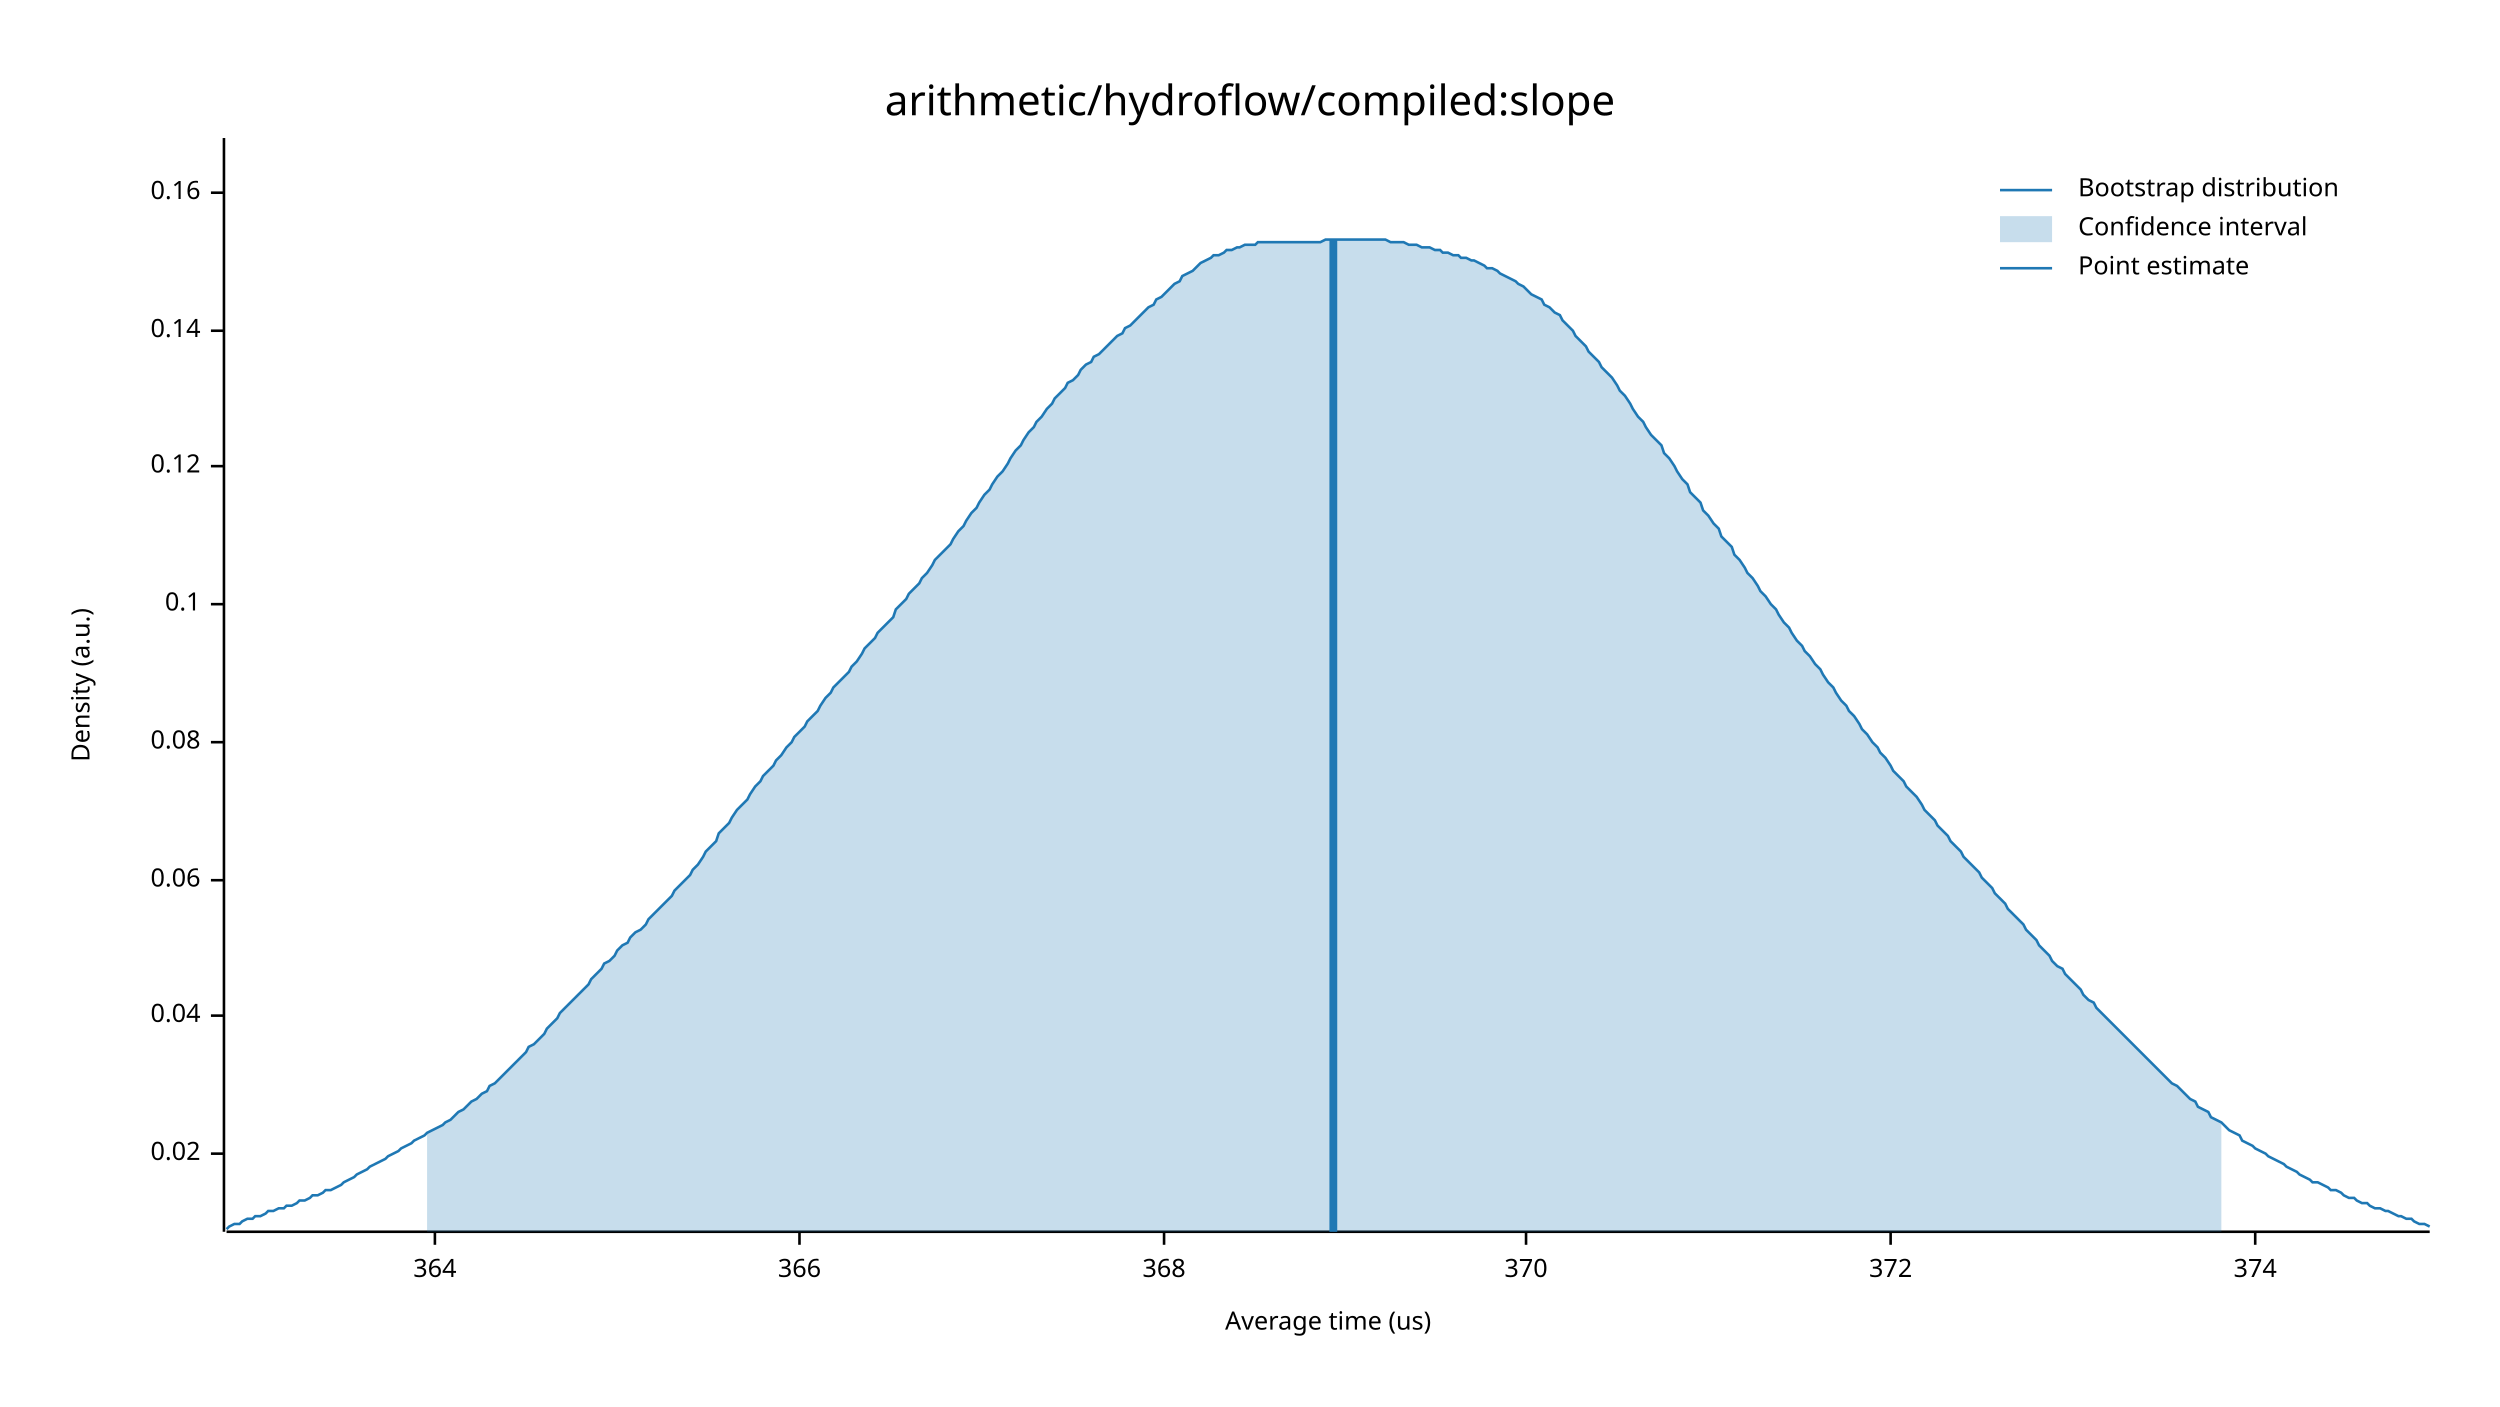
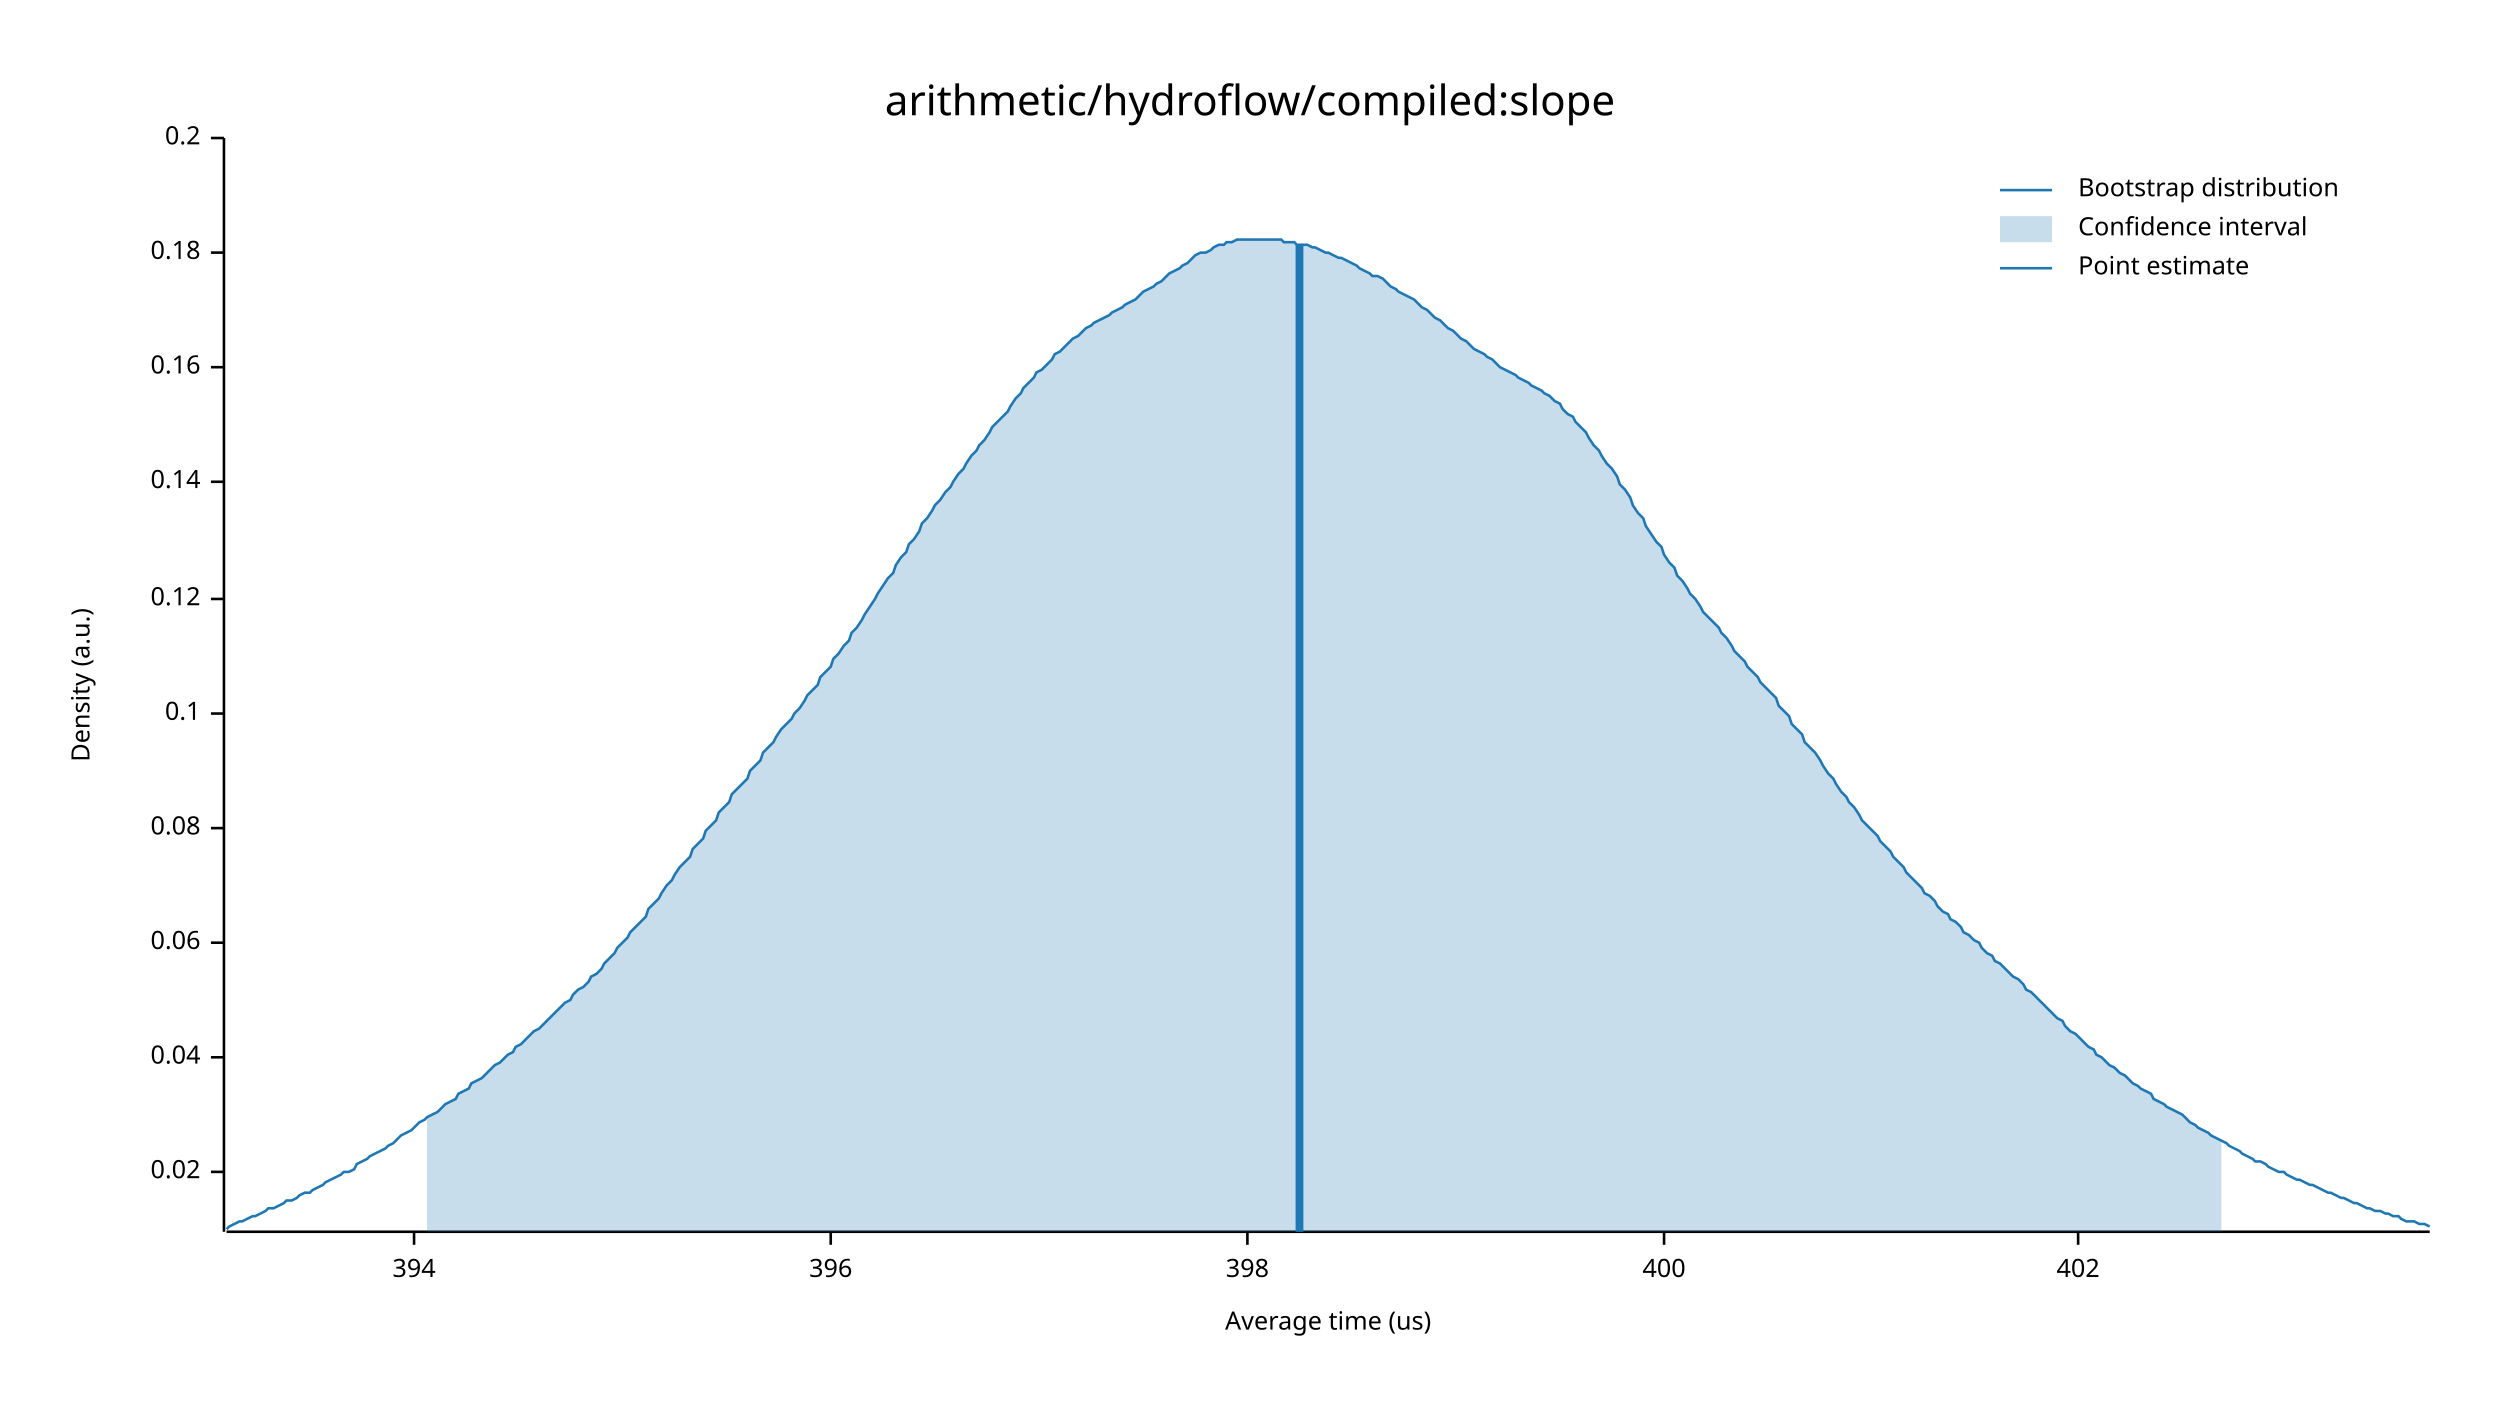
<svg xmlns="http://www.w3.org/2000/svg" width="960" height="540" viewBox="0 0 960 540">
  <text x="480" y="32" dy="0.76em" text-anchor="middle" font-family="sans-serif" font-size="16.129" opacity="1" fill="#000000">
arithmetic/hydroflow/compiled:slope
</text>
  <text x="27" y="263" dy="0.76em" text-anchor="middle" font-family="sans-serif" font-size="9.677" opacity="1" fill="#000000" transform="rotate(270, 27, 263)">
Density (a.u.)
</text>
  <text x="510" y="513" dy="-0.5ex" text-anchor="middle" font-family="sans-serif" font-size="9.677" opacity="1" fill="#000000">
Average time (us)
</text>
  <polyline fill="none" opacity="1" stroke="#000000" stroke-width="1" points="86,53 86,473 " />
-   <text x="77" y="443" dy="0.5ex" text-anchor="end" font-family="sans-serif" font-size="9.677" opacity="1" fill="#000000">
+   <text x="77" y="450" dy="0.5ex" text-anchor="end" font-family="sans-serif" font-size="9.677" opacity="1" fill="#000000">
0.02
</text>
-   <polyline fill="none" opacity="1" stroke="#000000" stroke-width="1" points="81,443 86,443 " />
-   <text x="77" y="390" dy="0.5ex" text-anchor="end" font-family="sans-serif" font-size="9.677" opacity="1" fill="#000000">
+   <polyline fill="none" opacity="1" stroke="#000000" stroke-width="1" points="81,450 86,450 " />
+   <text x="77" y="406" dy="0.5ex" text-anchor="end" font-family="sans-serif" font-size="9.677" opacity="1" fill="#000000">
0.04
</text>
-   <polyline fill="none" opacity="1" stroke="#000000" stroke-width="1" points="81,390 86,390 " />
-   <text x="77" y="338" dy="0.5ex" text-anchor="end" font-family="sans-serif" font-size="9.677" opacity="1" fill="#000000">
+   <polyline fill="none" opacity="1" stroke="#000000" stroke-width="1" points="81,406 86,406 " />
+   <text x="77" y="362" dy="0.5ex" text-anchor="end" font-family="sans-serif" font-size="9.677" opacity="1" fill="#000000">
0.06
</text>
-   <polyline fill="none" opacity="1" stroke="#000000" stroke-width="1" points="81,338 86,338 " />
-   <text x="77" y="285" dy="0.5ex" text-anchor="end" font-family="sans-serif" font-size="9.677" opacity="1" fill="#000000">
+   <polyline fill="none" opacity="1" stroke="#000000" stroke-width="1" points="81,362 86,362 " />
+   <text x="77" y="318" dy="0.5ex" text-anchor="end" font-family="sans-serif" font-size="9.677" opacity="1" fill="#000000">
0.08
</text>
-   <polyline fill="none" opacity="1" stroke="#000000" stroke-width="1" points="81,285 86,285 " />
-   <text x="77" y="232" dy="0.5ex" text-anchor="end" font-family="sans-serif" font-size="9.677" opacity="1" fill="#000000">
+   <polyline fill="none" opacity="1" stroke="#000000" stroke-width="1" points="81,318 86,318 " />
+   <text x="77" y="274" dy="0.5ex" text-anchor="end" font-family="sans-serif" font-size="9.677" opacity="1" fill="#000000">
0.1
</text>
-   <polyline fill="none" opacity="1" stroke="#000000" stroke-width="1" points="81,232 86,232 " />
-   <text x="77" y="179" dy="0.5ex" text-anchor="end" font-family="sans-serif" font-size="9.677" opacity="1" fill="#000000">
+   <polyline fill="none" opacity="1" stroke="#000000" stroke-width="1" points="81,274 86,274 " />
+   <text x="77" y="230" dy="0.5ex" text-anchor="end" font-family="sans-serif" font-size="9.677" opacity="1" fill="#000000">
0.12
</text>
-   <polyline fill="none" opacity="1" stroke="#000000" stroke-width="1" points="81,179 86,179 " />
-   <text x="77" y="127" dy="0.5ex" text-anchor="end" font-family="sans-serif" font-size="9.677" opacity="1" fill="#000000">
+   <polyline fill="none" opacity="1" stroke="#000000" stroke-width="1" points="81,230 86,230 " />
+   <text x="77" y="185" dy="0.5ex" text-anchor="end" font-family="sans-serif" font-size="9.677" opacity="1" fill="#000000">
0.14
</text>
-   <polyline fill="none" opacity="1" stroke="#000000" stroke-width="1" points="81,127 86,127 " />
-   <text x="77" y="74" dy="0.5ex" text-anchor="end" font-family="sans-serif" font-size="9.677" opacity="1" fill="#000000">
+   <polyline fill="none" opacity="1" stroke="#000000" stroke-width="1" points="81,185 86,185 " />
+   <text x="77" y="141" dy="0.5ex" text-anchor="end" font-family="sans-serif" font-size="9.677" opacity="1" fill="#000000">
0.16
</text>
-   <polyline fill="none" opacity="1" stroke="#000000" stroke-width="1" points="81,74 86,74 " />
+   <polyline fill="none" opacity="1" stroke="#000000" stroke-width="1" points="81,141 86,141 " />
+   <text x="77" y="97" dy="0.5ex" text-anchor="end" font-family="sans-serif" font-size="9.677" opacity="1" fill="#000000">
+ 0.18
+ </text>
+   <polyline fill="none" opacity="1" stroke="#000000" stroke-width="1" points="81,97 86,97 " />
+   <text x="77" y="53" dy="0.5ex" text-anchor="end" font-family="sans-serif" font-size="9.677" opacity="1" fill="#000000">
+ 0.2
+ </text>
+   <polyline fill="none" opacity="1" stroke="#000000" stroke-width="1" points="81,53 86,53 " />
  <polyline fill="none" opacity="1" stroke="#000000" stroke-width="1" points="87,473 933,473 " />
-   <text x="167" y="483" dy="0.76em" text-anchor="middle" font-family="sans-serif" font-size="9.677" opacity="1" fill="#000000">
- 364
+   <text x="159" y="483" dy="0.76em" text-anchor="middle" font-family="sans-serif" font-size="9.677" opacity="1" fill="#000000">
+ 394
</text>
-   <polyline fill="none" opacity="1" stroke="#000000" stroke-width="1" points="167,473 167,478 " />
-   <text x="307" y="483" dy="0.76em" text-anchor="middle" font-family="sans-serif" font-size="9.677" opacity="1" fill="#000000">
- 366
+   <polyline fill="none" opacity="1" stroke="#000000" stroke-width="1" points="159,473 159,478 " />
+   <text x="319" y="483" dy="0.76em" text-anchor="middle" font-family="sans-serif" font-size="9.677" opacity="1" fill="#000000">
+ 396
</text>
-   <polyline fill="none" opacity="1" stroke="#000000" stroke-width="1" points="307,473 307,478 " />
-   <text x="447" y="483" dy="0.76em" text-anchor="middle" font-family="sans-serif" font-size="9.677" opacity="1" fill="#000000">
- 368
+   <polyline fill="none" opacity="1" stroke="#000000" stroke-width="1" points="319,473 319,478 " />
+   <text x="479" y="483" dy="0.76em" text-anchor="middle" font-family="sans-serif" font-size="9.677" opacity="1" fill="#000000">
+ 398
</text>
-   <polyline fill="none" opacity="1" stroke="#000000" stroke-width="1" points="447,473 447,478 " />
-   <text x="586" y="483" dy="0.76em" text-anchor="middle" font-family="sans-serif" font-size="9.677" opacity="1" fill="#000000">
- 370
+   <polyline fill="none" opacity="1" stroke="#000000" stroke-width="1" points="479,473 479,478 " />
+   <text x="639" y="483" dy="0.76em" text-anchor="middle" font-family="sans-serif" font-size="9.677" opacity="1" fill="#000000">
+ 400
</text>
-   <polyline fill="none" opacity="1" stroke="#000000" stroke-width="1" points="586,473 586,478 " />
-   <text x="726" y="483" dy="0.76em" text-anchor="middle" font-family="sans-serif" font-size="9.677" opacity="1" fill="#000000">
- 372
+   <polyline fill="none" opacity="1" stroke="#000000" stroke-width="1" points="639,473 639,478 " />
+   <text x="798" y="483" dy="0.76em" text-anchor="middle" font-family="sans-serif" font-size="9.677" opacity="1" fill="#000000">
+ 402
</text>
-   <polyline fill="none" opacity="1" stroke="#000000" stroke-width="1" points="726,473 726,478 " />
-   <text x="866" y="483" dy="0.76em" text-anchor="middle" font-family="sans-serif" font-size="9.677" opacity="1" fill="#000000">
- 374
- </text>
-   <polyline fill="none" opacity="1" stroke="#000000" stroke-width="1" points="866,473 866,478 " />
-   <polyline fill="none" opacity="1" stroke="#1F78B4" stroke-width="1" points="87,472 88,471 90,470 92,470 93,469 95,468 97,468 98,467 100,467 102,466 103,465 105,465 107,464 109,464 110,463 112,463 114,462 115,461 117,461 119,460 120,459 122,459 124,458 125,457 127,457 129,456 131,455 132,454 134,453 136,452 137,451 139,450 141,449 142,448 144,447 146,446 148,445 149,444 151,443 153,442 154,441 156,440 158,439 159,438 161,437 163,436 164,435 166,434 168,433 170,432 171,431 173,430 175,428 176,427 178,426 180,424 181,423 183,422 185,420 187,419 188,417 190,416 192,414 193,413 195,411 197,409 198,408 200,406 202,404 203,402 205,401 207,399 209,397 210,395 212,393 214,391 215,389 217,387 219,385 220,384 222,382 224,380 226,378 227,376 229,374 231,372 232,370 234,369 236,367 237,365 239,363 241,362 242,360 244,358 246,357 248,355 249,353 251,351 253,349 254,348 256,346 258,344 259,342 261,340 263,338 265,336 266,334 268,332 270,329 271,327 273,325 275,323 276,320 278,318 280,316 281,314 283,311 285,309 287,307 288,305 290,302 292,300 293,298 295,296 297,294 298,292 300,290 302,287 304,285 305,283 307,281 309,279 310,277 312,275 314,273 315,271 317,268 319,266 320,264 322,262 324,260 326,258 327,256 329,254 331,251 332,249 334,247 336,245 337,243 339,241 341,239 343,237 344,234 346,232 348,230 349,228 351,226 353,224 354,222 356,220 358,217 359,215 361,213 363,211 365,209 366,207 368,204 370,202 371,200 373,197 375,195 376,193 378,190 380,188 381,186 383,183 385,181 387,178 388,176 390,173 392,171 393,169 395,166 397,164 398,162 400,160 402,157 404,155 405,153 407,151 409,149 410,147 412,146 414,144 415,142 417,140 419,139 420,137 422,136 424,134 426,132 427,131 429,129 431,128 432,126 434,125 436,123 437,122 439,120 441,118 443,117 444,115 446,114 448,112 449,111 451,109 453,108 454,106 456,105 458,104 459,103 461,101 463,100 465,99 466,98 468,98 470,97 471,96 473,96 475,95 476,95 478,94 480,94 482,94 483,93 485,93 487,93 488,93 490,93 492,93 493,93 495,93 497,93 498,93 500,93 502,93 504,93 505,93 507,93 509,92 510,92 512,92 514,92 515,92 517,92 519,92 521,92 522,92 524,92 526,92 527,92 529,92 531,92 532,92 534,93 536,93 537,93 539,93 541,94 543,94 544,94 546,95 548,95 549,95 551,96 553,96 554,97 556,97 558,98 560,98 561,99 563,99 565,100 566,100 568,101 570,102 571,103 573,103 575,104 576,105 578,106 580,107 582,108 583,109 585,110 587,112 588,113 590,114 592,115 593,117 595,118 597,120 599,121 600,123 602,125 604,127 605,129 607,131 609,133 610,135 612,137 614,139 615,141 617,143 619,145 621,148 622,150 624,152 626,155 627,157 629,160 631,162 632,164 634,167 636,169 638,171 639,174 641,176 643,179 644,181 646,184 648,186 649,189 651,191 653,193 654,196 656,198 658,201 660,203 661,206 663,208 665,210 666,213 668,215 670,218 671,220 673,222 675,225 676,227 678,229 680,232 682,234 683,236 685,239 687,241 688,243 690,246 692,248 693,250 695,252 697,255 699,257 700,259 702,262 704,264 705,266 707,269 709,271 710,273 712,275 714,278 715,280 717,282 719,285 721,287 722,289 724,291 726,294 727,296 729,298 731,300 732,302 734,304 736,306 738,309 739,311 741,313 743,315 744,317 746,319 748,321 749,323 751,325 753,327 754,329 756,331 758,333 760,335 761,337 763,339 765,341 766,343 768,345 770,347 771,349 773,351 775,353 777,355 778,357 780,359 782,361 783,363 785,365 787,367 788,369 790,371 792,372 793,374 795,376 797,378 799,380 800,382 802,384 804,385 805,387 807,389 809,391 810,392 812,394 814,396 816,398 817,399 819,401 821,403 822,404 824,406 826,408 827,409 829,411 831,413 832,414 834,416 836,417 838,419 839,420 841,422 843,423 844,425 846,426 848,427 849,429 851,430 853,431 855,433 856,434 858,435 860,436 861,438 863,439 865,440 866,441 868,442 870,443 871,444 873,445 875,446 877,447 878,448 880,449 882,450 883,451 885,452 887,453 888,454 890,454 892,455 894,456 895,457 897,457 899,458 900,459 902,460 904,460 905,461 907,462 909,462 910,463 912,464 914,464 916,465 917,465 919,466 921,467 922,467 924,468 926,468 927,469 929,470 931,470 933,471 " />
-   <polygon opacity="0.25" fill="#1F78B4" points="164,435 166,434 168,433 170,432 171,431 173,430 175,428 176,427 178,426 180,424 181,423 183,422 185,420 187,419 188,417 190,416 192,414 193,413 195,411 197,409 198,408 200,406 202,404 203,402 205,401 207,399 209,397 210,395 212,393 214,391 215,389 217,387 219,385 220,384 222,382 224,380 226,378 227,376 229,374 231,372 232,370 234,369 236,367 237,365 239,363 241,362 242,360 244,358 246,357 248,355 249,353 251,351 253,349 254,348 256,346 258,344 259,342 261,340 263,338 265,336 266,334 268,332 270,329 271,327 273,325 275,323 276,320 278,318 280,316 281,314 283,311 285,309 287,307 288,305 290,302 292,300 293,298 295,296 297,294 298,292 300,290 302,287 304,285 305,283 307,281 309,279 310,277 312,275 314,273 315,271 317,268 319,266 320,264 322,262 324,260 326,258 327,256 329,254 331,251 332,249 334,247 336,245 337,243 339,241 341,239 343,237 344,234 346,232 348,230 349,228 351,226 353,224 354,222 356,220 358,217 359,215 361,213 363,211 365,209 366,207 368,204 370,202 371,200 373,197 375,195 376,193 378,190 380,188 381,186 383,183 385,181 387,178 388,176 390,173 392,171 393,169 395,166 397,164 398,162 400,160 402,157 404,155 405,153 407,151 409,149 410,147 412,146 414,144 415,142 417,140 419,139 420,137 422,136 424,134 426,132 427,131 429,129 431,128 432,126 434,125 436,123 437,122 439,120 441,118 443,117 444,115 446,114 448,112 449,111 451,109 453,108 454,106 456,105 458,104 459,103 461,101 463,100 465,99 466,98 468,98 470,97 471,96 473,96 475,95 476,95 478,94 480,94 482,94 483,93 485,93 487,93 488,93 490,93 492,93 493,93 495,93 497,93 498,93 500,93 502,93 504,93 505,93 507,93 509,92 510,92 512,92 514,92 515,92 517,92 519,92 521,92 522,92 524,92 526,92 527,92 529,92 531,92 532,92 534,93 536,93 537,93 539,93 541,94 543,94 544,94 546,95 548,95 549,95 551,96 553,96 554,97 556,97 558,98 560,98 561,99 563,99 565,100 566,100 568,101 570,102 571,103 573,103 575,104 576,105 578,106 580,107 582,108 583,109 585,110 587,112 588,113 590,114 592,115 593,117 595,118 597,120 599,121 600,123 602,125 604,127 605,129 607,131 609,133 610,135 612,137 614,139 615,141 617,143 619,145 621,148 622,150 624,152 626,155 627,157 629,160 631,162 632,164 634,167 636,169 638,171 639,174 641,176 643,179 644,181 646,184 648,186 649,189 651,191 653,193 654,196 656,198 658,201 660,203 661,206 663,208 665,210 666,213 668,215 670,218 671,220 673,222 675,225 676,227 678,229 680,232 682,234 683,236 685,239 687,241 688,243 690,246 692,248 693,250 695,252 697,255 699,257 700,259 702,262 704,264 705,266 707,269 709,271 710,273 712,275 714,278 715,280 717,282 719,285 721,287 722,289 724,291 726,294 727,296 729,298 731,300 732,302 734,304 736,306 738,309 739,311 741,313 743,315 744,317 746,319 748,321 749,323 751,325 753,327 754,329 756,331 758,333 760,335 761,337 763,339 765,341 766,343 768,345 770,347 771,349 773,351 775,353 777,355 778,357 780,359 782,361 783,363 785,365 787,367 788,369 790,371 792,372 793,374 795,376 797,378 799,380 800,382 802,384 804,385 805,387 807,389 809,391 810,392 812,394 814,396 816,398 817,399 819,401 821,403 822,404 824,406 826,408 827,409 829,411 831,413 832,414 834,416 836,417 838,419 839,420 841,422 843,423 844,425 846,426 848,427 849,429 851,430 853,431 853,473 164,473 " />
-   <polyline fill="none" opacity="1" stroke="#1F78B4" stroke-width="3" points="512,473 512,92 " />
+   <polyline fill="none" opacity="1" stroke="#000000" stroke-width="1" points="798,473 798,478 " />
+   <polyline fill="none" opacity="1" stroke="#1F78B4" stroke-width="1" points="87,472 88,471 90,470 92,469 93,469 95,468 97,467 98,467 100,466 102,465 103,464 105,464 107,463 109,462 110,461 112,461 114,460 115,459 117,458 119,458 120,457 122,456 124,455 125,454 127,453 129,452 131,451 132,450 134,450 136,449 137,447 139,446 141,445 142,444 144,443 146,442 148,441 149,440 151,439 153,437 154,436 156,435 158,434 159,433 161,431 163,430 164,429 166,428 168,427 170,425 171,424 173,423 175,422 176,420 178,419 180,418 181,416 183,415 185,414 187,412 188,411 190,409 192,408 193,407 195,405 197,404 198,402 200,401 202,399 203,398 205,396 207,395 209,393 210,392 212,390 214,388 215,387 217,385 219,384 220,382 222,380 224,379 226,377 227,375 229,374 231,372 232,370 234,368 236,366 237,364 239,362 241,360 242,358 244,356 246,354 248,352 249,349 251,347 253,345 254,343 256,340 258,338 259,336 261,333 263,331 265,329 266,326 268,324 270,322 271,319 273,317 275,315 276,312 278,310 280,308 281,305 283,303 285,301 287,299 288,296 290,294 292,292 293,289 295,287 297,285 298,283 300,280 302,278 304,276 305,274 307,272 309,269 310,267 312,265 314,263 315,260 317,258 319,256 320,253 322,251 324,248 326,246 327,243 329,241 331,238 332,236 334,233 336,230 337,228 339,225 341,222 343,220 344,217 346,214 348,212 349,209 351,207 353,204 354,201 356,199 358,196 359,194 361,192 363,189 365,187 366,185 368,182 370,180 371,178 373,175 375,173 376,171 378,169 380,166 381,164 383,162 385,160 387,158 388,156 390,153 392,151 393,149 395,147 397,145 398,143 400,142 402,140 404,138 405,136 407,135 409,133 410,132 412,130 414,129 415,128 417,126 419,125 420,124 422,123 424,122 426,121 427,120 429,119 431,118 432,117 434,116 436,115 437,114 439,112 441,111 443,110 444,109 446,108 448,106 449,105 451,104 453,103 454,102 456,101 458,99 459,98 461,97 463,97 465,96 466,95 468,94 470,94 471,93 473,93 475,92 476,92 478,92 480,92 482,92 483,92 485,92 487,92 488,92 490,92 492,92 493,93 495,93 497,93 498,94 500,94 502,94 504,95 505,95 507,96 509,97 510,97 512,98 514,99 515,99 517,100 519,101 521,102 522,103 524,104 526,105 527,106 529,106 531,107 532,108 534,110 536,111 537,112 539,113 541,114 543,115 544,116 546,118 548,119 549,120 551,122 553,123 554,124 556,126 558,127 560,129 561,130 563,131 565,133 566,134 568,135 570,136 571,137 573,138 575,140 576,141 578,142 580,143 582,144 583,145 585,146 587,147 588,148 590,149 592,150 593,151 595,152 597,154 599,155 600,157 602,159 604,160 605,162 607,164 609,166 610,168 612,171 614,173 615,175 617,178 619,180 621,183 622,186 624,188 626,191 627,194 629,197 631,199 632,202 634,205 636,208 638,210 639,213 641,216 643,218 644,221 646,223 648,226 649,228 651,230 653,233 654,235 656,237 658,239 660,241 661,243 663,245 665,248 666,250 668,252 670,254 671,256 673,258 675,260 676,262 678,264 680,266 682,268 683,271 685,273 687,275 688,278 690,280 692,282 693,285 695,287 697,289 699,292 700,294 702,297 704,299 705,301 707,304 709,306 710,308 712,310 714,313 715,315 717,317 719,319 721,321 722,323 724,325 726,327 727,329 729,331 731,333 732,335 734,337 736,339 738,341 739,343 741,344 743,346 744,348 746,350 748,351 749,353 751,354 753,356 754,358 756,359 758,361 760,362 761,364 763,366 765,367 766,369 768,370 770,372 771,373 773,375 775,376 777,378 778,380 780,381 782,383 783,384 785,386 787,388 788,389 790,391 792,392 793,394 795,396 797,397 799,399 800,400 802,402 804,403 805,405 807,406 809,408 810,409 812,410 814,412 816,413 817,414 819,416 821,417 822,418 824,419 826,420 827,422 829,423 831,424 832,425 834,426 836,427 838,428 839,429 841,431 843,432 844,433 846,434 848,435 849,436 851,437 853,438 855,439 856,440 858,441 860,442 861,443 863,444 865,445 866,446 868,446 870,447 871,448 873,449 875,450 877,450 878,451 880,452 882,453 883,453 885,454 887,455 888,455 890,456 892,457 894,458 895,458 897,459 899,460 900,460 902,461 904,462 905,462 907,463 909,464 910,464 912,465 914,465 916,466 917,466 919,467 921,467 922,468 924,469 926,469 927,469 929,470 931,470 933,471 " />
+   <polygon opacity="0.25" fill="#1F78B4" points="164,429 166,428 168,427 170,425 171,424 173,423 175,422 176,420 178,419 180,418 181,416 183,415 185,414 187,412 188,411 190,409 192,408 193,407 195,405 197,404 198,402 200,401 202,399 203,398 205,396 207,395 209,393 210,392 212,390 214,388 215,387 217,385 219,384 220,382 222,380 224,379 226,377 227,375 229,374 231,372 232,370 234,368 236,366 237,364 239,362 241,360 242,358 244,356 246,354 248,352 249,349 251,347 253,345 254,343 256,340 258,338 259,336 261,333 263,331 265,329 266,326 268,324 270,322 271,319 273,317 275,315 276,312 278,310 280,308 281,305 283,303 285,301 287,299 288,296 290,294 292,292 293,289 295,287 297,285 298,283 300,280 302,278 304,276 305,274 307,272 309,269 310,267 312,265 314,263 315,260 317,258 319,256 320,253 322,251 324,248 326,246 327,243 329,241 331,238 332,236 334,233 336,230 337,228 339,225 341,222 343,220 344,217 346,214 348,212 349,209 351,207 353,204 354,201 356,199 358,196 359,194 361,192 363,189 365,187 366,185 368,182 370,180 371,178 373,175 375,173 376,171 378,169 380,166 381,164 383,162 385,160 387,158 388,156 390,153 392,151 393,149 395,147 397,145 398,143 400,142 402,140 404,138 405,136 407,135 409,133 410,132 412,130 414,129 415,128 417,126 419,125 420,124 422,123 424,122 426,121 427,120 429,119 431,118 432,117 434,116 436,115 437,114 439,112 441,111 443,110 444,109 446,108 448,106 449,105 451,104 453,103 454,102 456,101 458,99 459,98 461,97 463,97 465,96 466,95 468,94 470,94 471,93 473,93 475,92 476,92 478,92 480,92 482,92 483,92 485,92 487,92 488,92 490,92 492,92 493,93 495,93 497,93 498,94 500,94 502,94 504,95 505,95 507,96 509,97 510,97 512,98 514,99 515,99 517,100 519,101 521,102 522,103 524,104 526,105 527,106 529,106 531,107 532,108 534,110 536,111 537,112 539,113 541,114 543,115 544,116 546,118 548,119 549,120 551,122 553,123 554,124 556,126 558,127 560,129 561,130 563,131 565,133 566,134 568,135 570,136 571,137 573,138 575,140 576,141 578,142 580,143 582,144 583,145 585,146 587,147 588,148 590,149 592,150 593,151 595,152 597,154 599,155 600,157 602,159 604,160 605,162 607,164 609,166 610,168 612,171 614,173 615,175 617,178 619,180 621,183 622,186 624,188 626,191 627,194 629,197 631,199 632,202 634,205 636,208 638,210 639,213 641,216 643,218 644,221 646,223 648,226 649,228 651,230 653,233 654,235 656,237 658,239 660,241 661,243 663,245 665,248 666,250 668,252 670,254 671,256 673,258 675,260 676,262 678,264 680,266 682,268 683,271 685,273 687,275 688,278 690,280 692,282 693,285 695,287 697,289 699,292 700,294 702,297 704,299 705,301 707,304 709,306 710,308 712,310 714,313 715,315 717,317 719,319 721,321 722,323 724,325 726,327 727,329 729,331 731,333 732,335 734,337 736,339 738,341 739,343 741,344 743,346 744,348 746,350 748,351 749,353 751,354 753,356 754,358 756,359 758,361 760,362 761,364 763,366 765,367 766,369 768,370 770,372 771,373 773,375 775,376 777,378 778,380 780,381 782,383 783,384 785,386 787,388 788,389 790,391 792,392 793,394 795,396 797,397 799,399 800,400 802,402 804,403 805,405 807,406 809,408 810,409 812,410 814,412 816,413 817,414 819,416 821,417 822,418 824,419 826,420 827,422 829,423 831,424 832,425 834,426 836,427 838,428 839,429 841,431 843,432 844,433 846,434 848,435 849,436 851,437 853,438 853,473 164,473 " />
+   <polyline fill="none" opacity="1" stroke="#1F78B4" stroke-width="3" points="499,473 499,94 " />
  <text x="798" y="68" dy="0.76em" text-anchor="start" font-family="sans-serif" font-size="9.677" opacity="1" fill="#000000">
Bootstrap distribution
</text>
  <text x="798" y="83" dy="0.76em" text-anchor="start" font-family="sans-serif" font-size="9.677" opacity="1" fill="#000000">
Confidence interval
</text>
  <text x="798" y="98" dy="0.76em" text-anchor="start" font-family="sans-serif" font-size="9.677" opacity="1" fill="#000000">
Point estimate
</text>
  <polyline fill="none" opacity="1" stroke="#1F78B4" stroke-width="1" points="768,73 788,73 " />
  <rect x="768" y="83" width="20" height="10" opacity="0.25" fill="#1F78B4" stroke="none" />
  <polyline fill="none" opacity="1" stroke="#1F78B4" stroke-width="1" points="768,103 788,103 " />
</svg>
